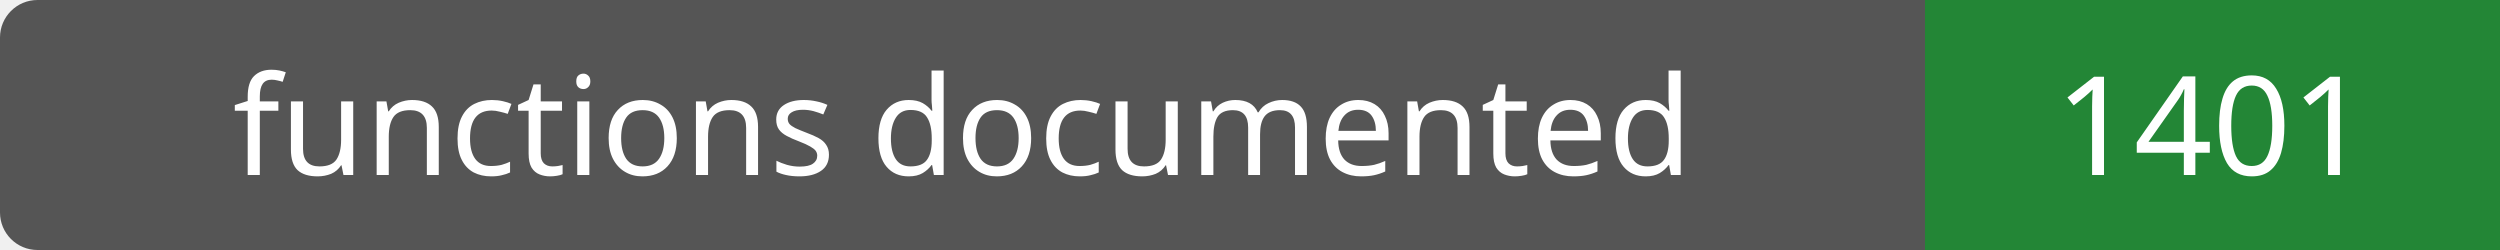
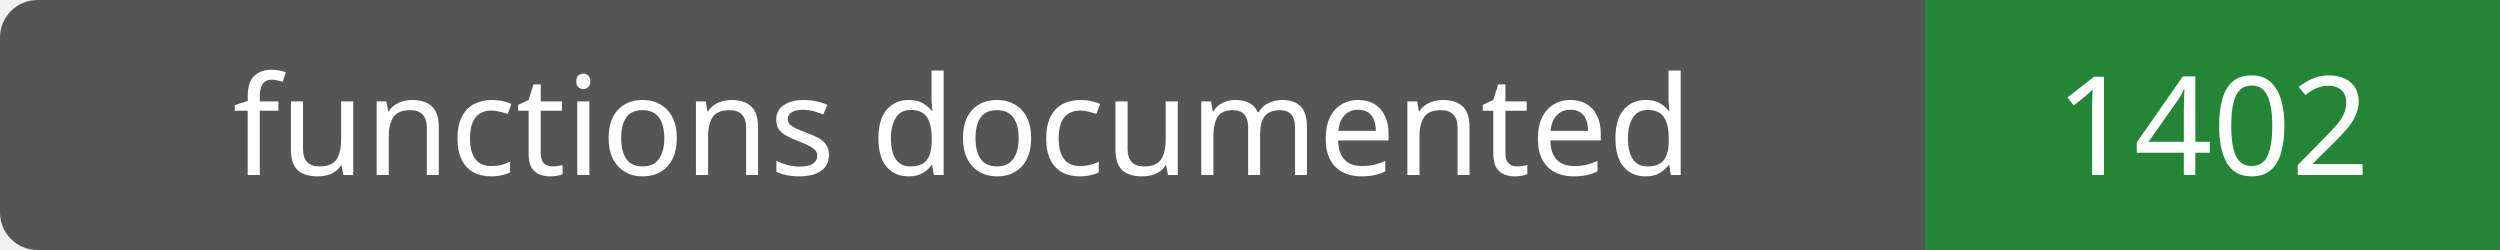
- <svg xmlns="http://www.w3.org/2000/svg" width="200" height="20" role="img" aria-label="functions documented: 1401">
+ <svg xmlns="http://www.w3.org/2000/svg" width="200" height="20" role="img" aria-label="functions documented: 1402">
  <rect width="200" height="20" rx="3" fill="#555" />
  <path fill="#238636" d="M154 0h46v20H154z" />
  <g fill="#fff" text-anchor="middle" font-family="Verdana,sans-serif" font-size="11">
    <text x="77.0" y="14">functions documented</text>
-     <text x="177.0" y="14">1401</text>
+     <text x="177.0" y="14">1402</text>
  </g>
</svg>
